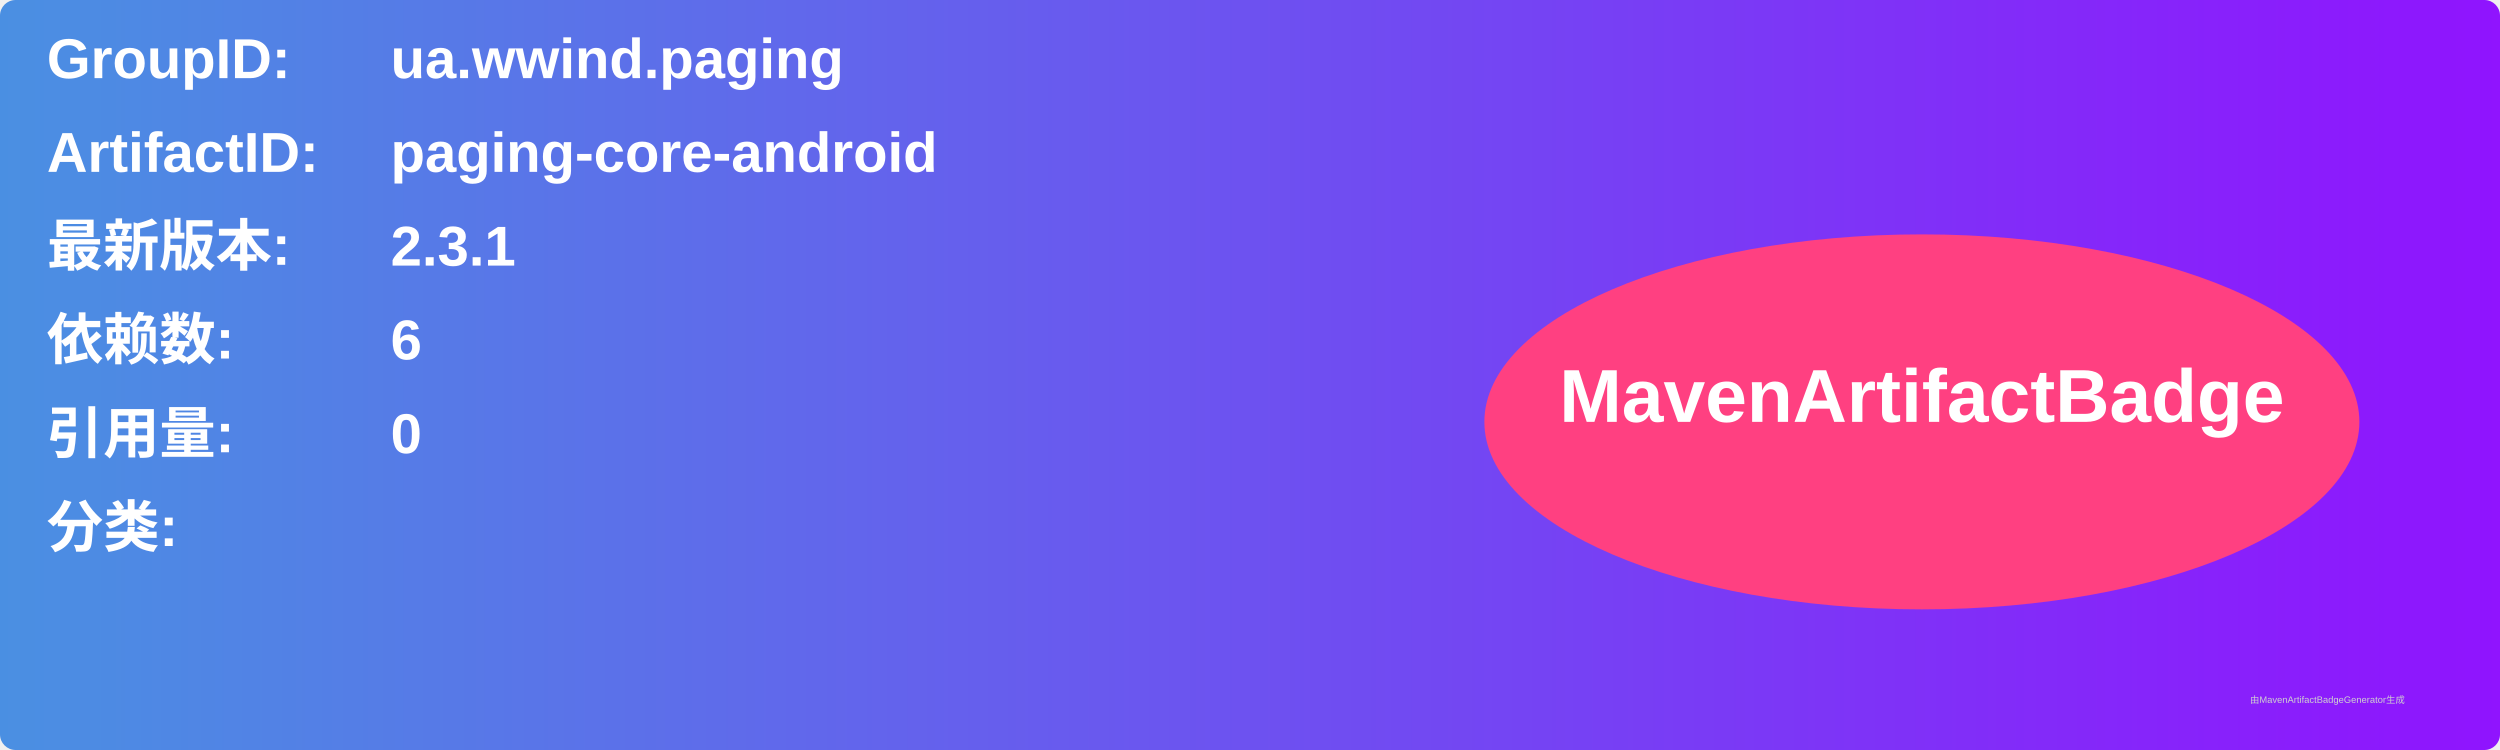
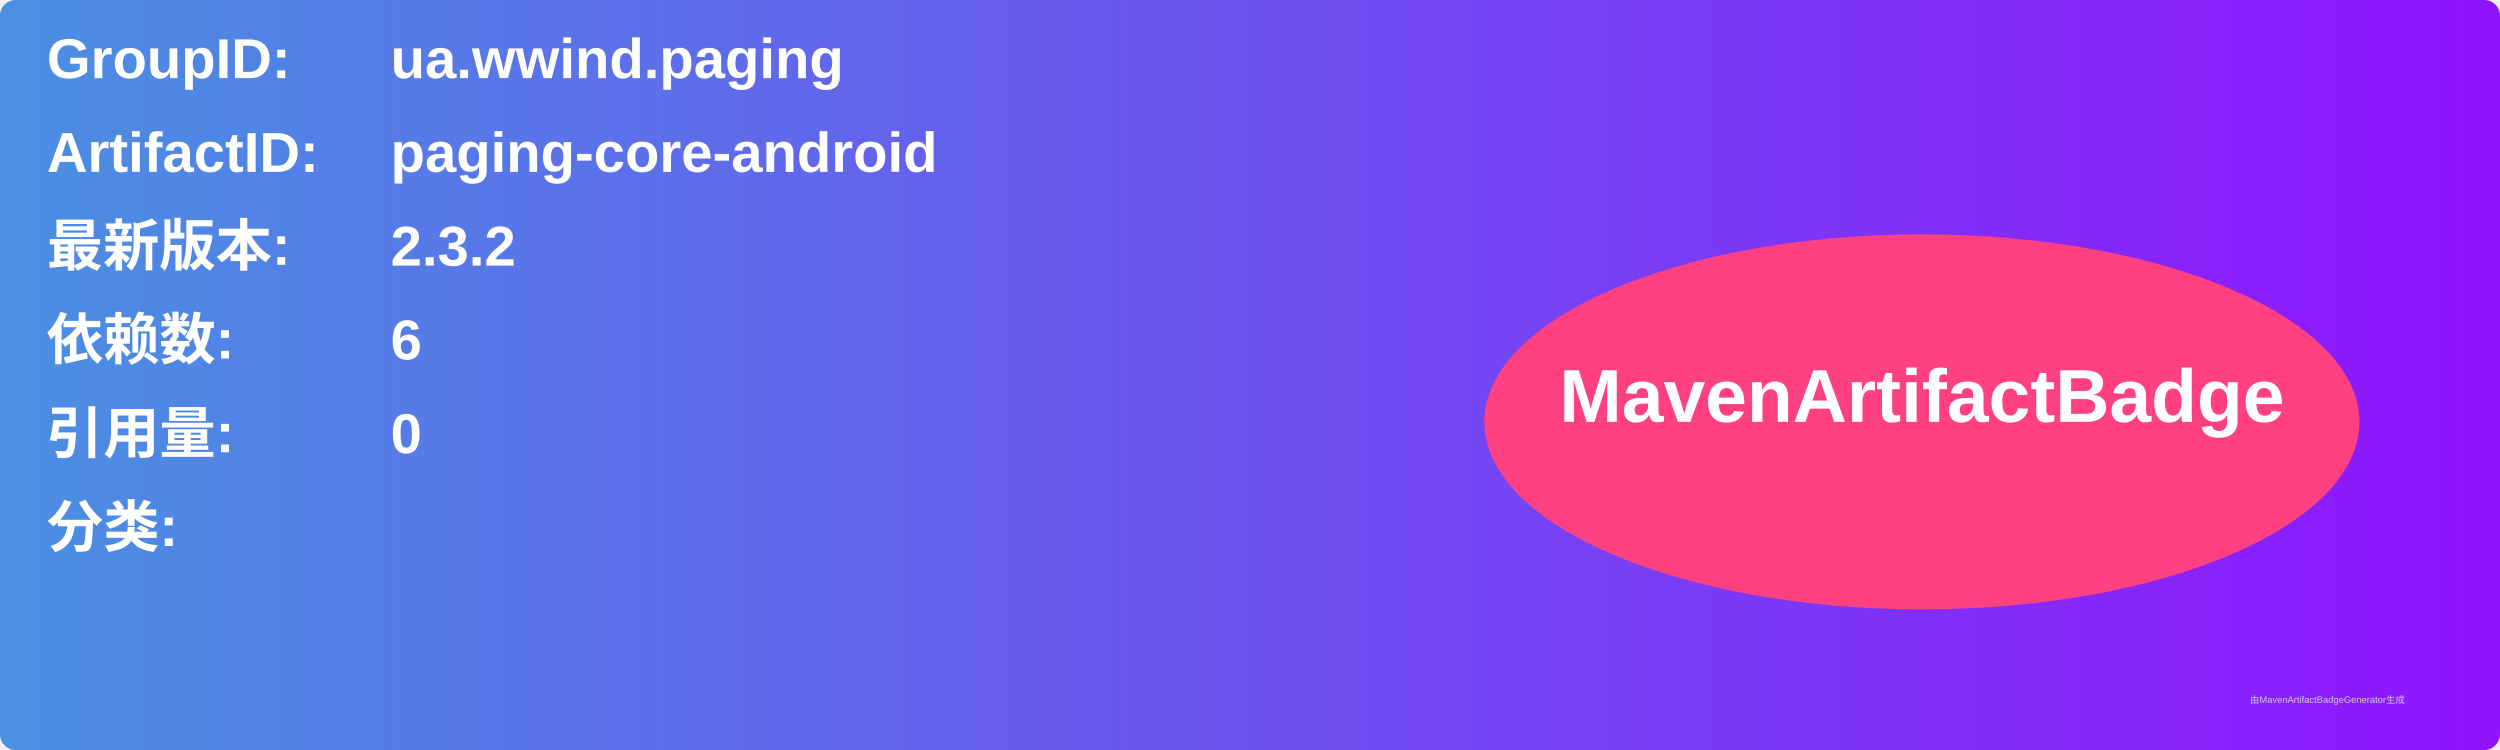
<svg xmlns="http://www.w3.org/2000/svg" width="800" height="240" viewBox="0 0 800 240">
  <linearGradient id="grad" x1="0%" y1="0%" x2="100%" y2="0%">
    <stop offset="0%" stop-color="#4a90e2" />
    <stop offset="100%" stop-color="#9013fe" />
  </linearGradient>
  <rect width="100%" height="100%" rx="5" ry="5" fill="url(#grad)" />
  <g transform="translate(15, 15)">
    <text x="0" y="10" font-family="Arial" font-size="18" fill="white" font-weight="bold" width="260">GroupID:</text>
    <text x="110" y="10" font-family="Arial" font-size="18" fill="white" font-weight="bold" width="460">ua.wwind.paging</text>
    <text x="0" y="40" font-family="Arial" font-size="18" fill="white" font-weight="bold" width="260">ArtifactID:</text>
    <text x="110" y="40" font-family="Arial" font-size="18" fill="white" font-weight="bold" width="460">paging-core-android</text>
    <text x="0" y="70" font-family="Arial" font-size="18" fill="white" font-weight="bold">最新版本:</text>
    <text x="110" y="70" font-family="Arial" font-size="18" fill="white" font-weight="bold">
-       <tspan font-weight="bold">2.3.1</tspan>
+       <tspan font-weight="bold">2.3.2</tspan>
    </text>
    <text x="0" y="100" font-family="Arial" font-size="18" fill="white" font-weight="bold">依赖数: </text>
    <text x="110" y="100" font-family="Arial" font-size="18" fill="white">
      <tspan font-weight="bold">6</tspan>
    </text>
    <text x="0" y="130" font-family="Arial" font-size="18" fill="white" font-weight="bold">引用量: </text>
    <text x="110" y="130" font-family="Arial" font-size="18" fill="white">
      <tspan font-weight="bold">0</tspan>
    </text>
    <text x="0" y="160" font-family="Arial" font-size="18" fill="white" font-weight="bold">分类:</text>
    <text x="10" y="190" font-family="Arial" font-size="10" fill="white">
      <tspan font-weight="bold" />
    </text>
    <ellipse cx="600" cy="120" rx="140" ry="60" fill="#ff4081" />
    <text x="600" y="120" text-anchor="middle" font-family="Arial" font-size="24" fill="white" font-weight="bold">MavenArtifactBadge</text>
  </g>
  <text x="720" y="225" font-family="Arial" font-size="3" fill="#d0d0d0">由MavenArtifactBadgeGenerator生成</text>
</svg>
